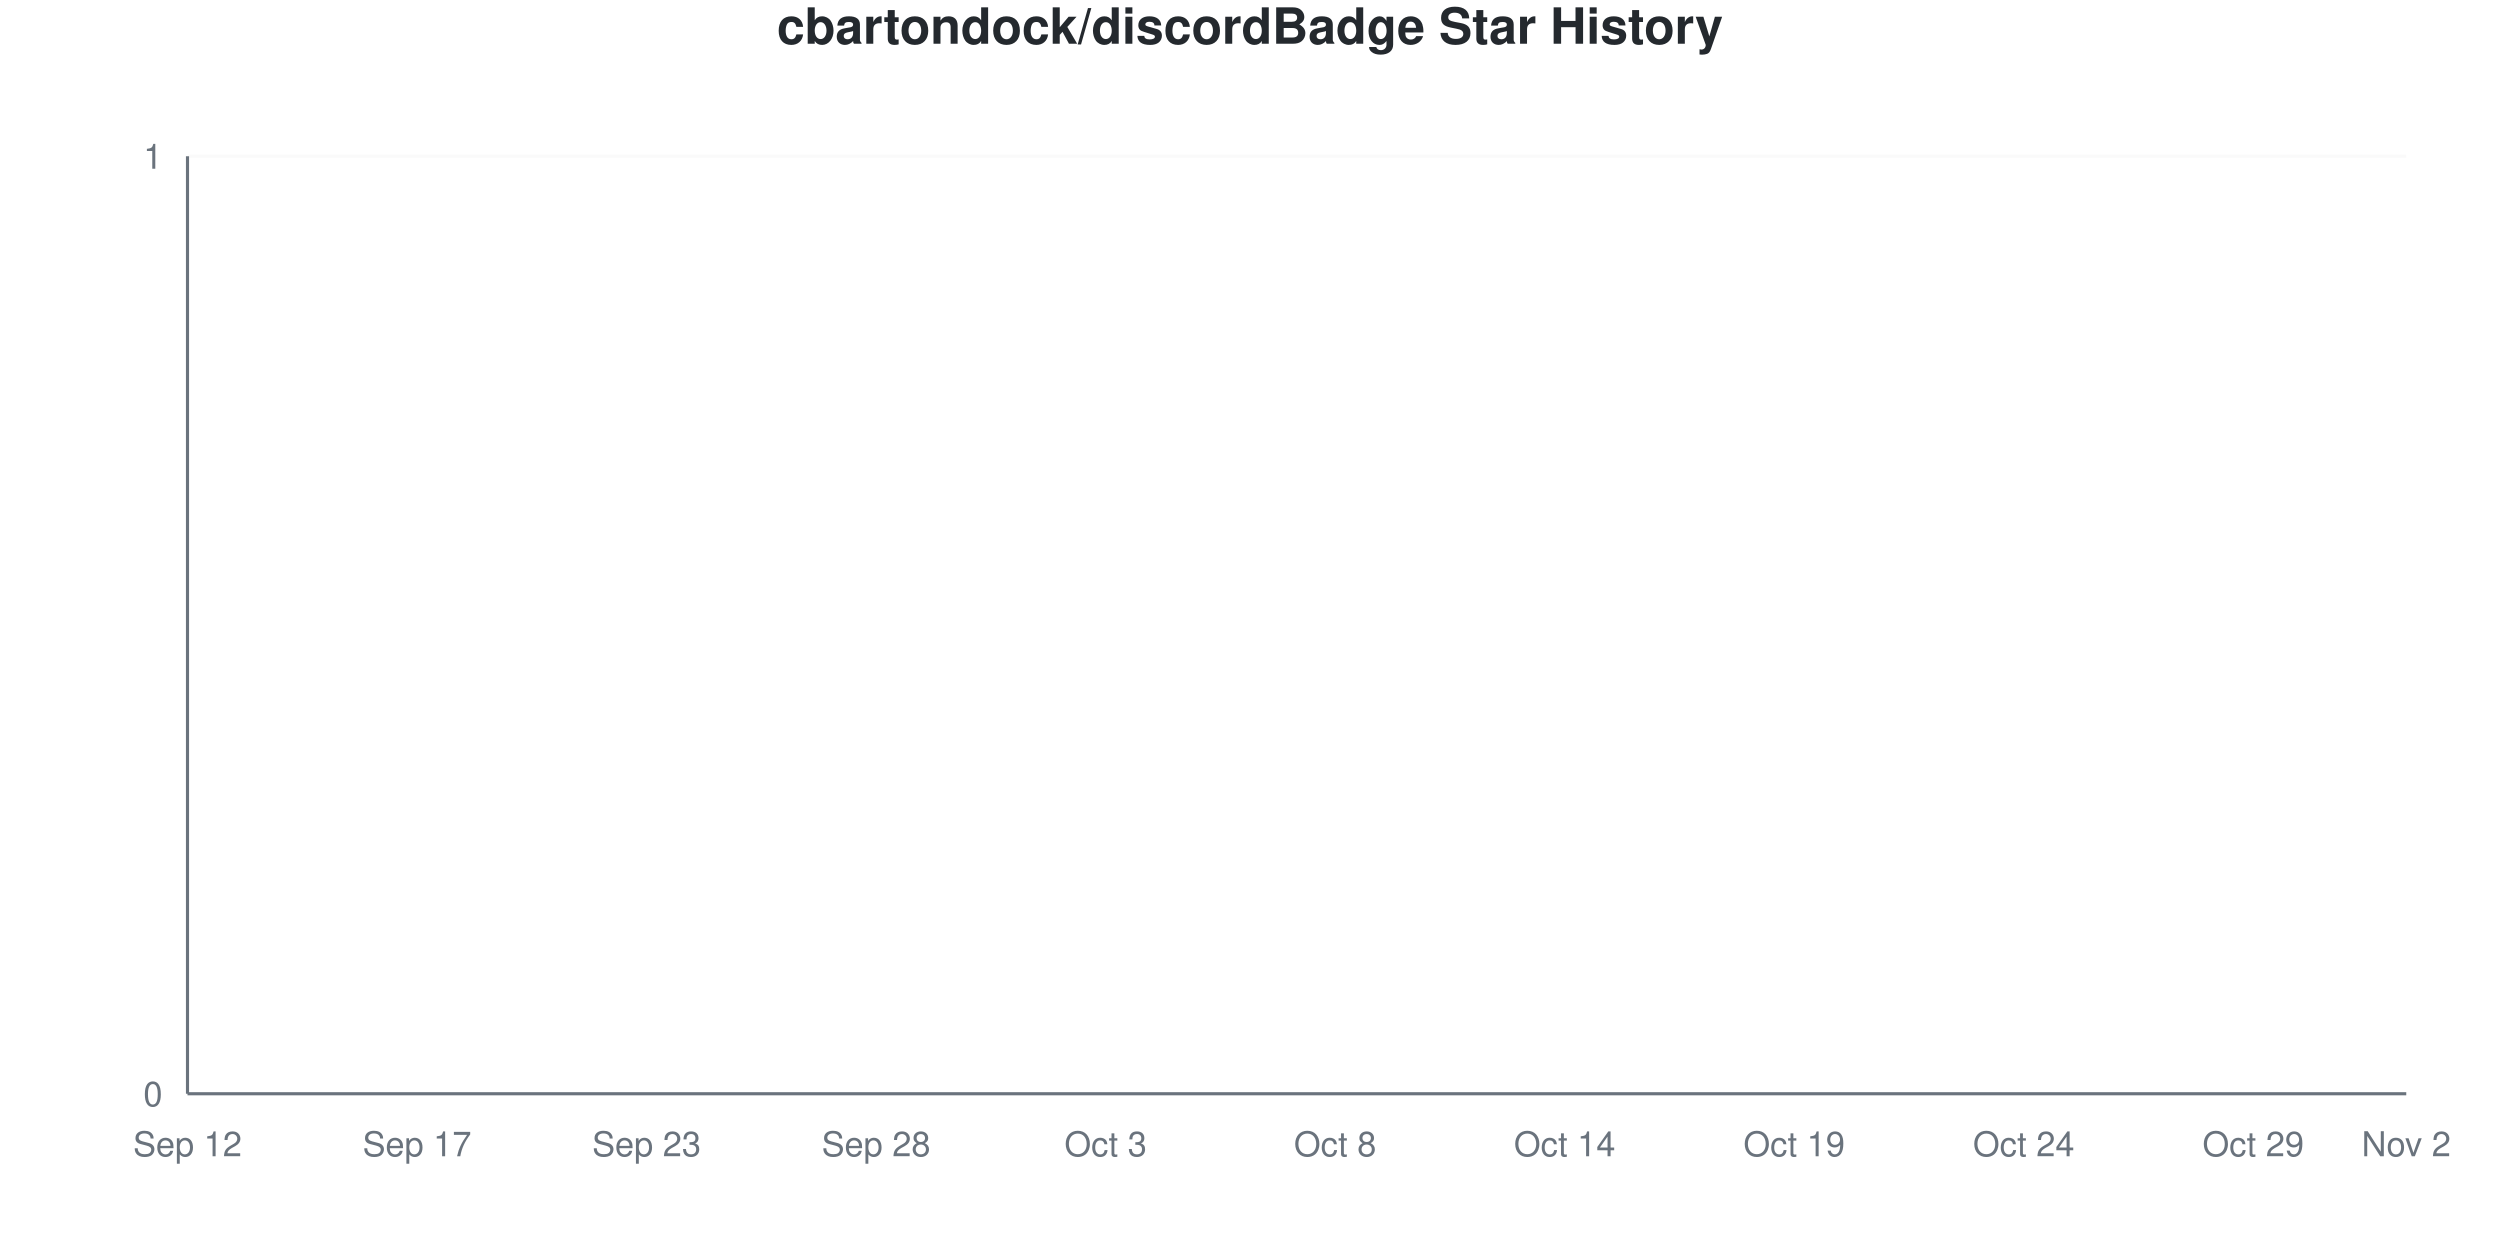
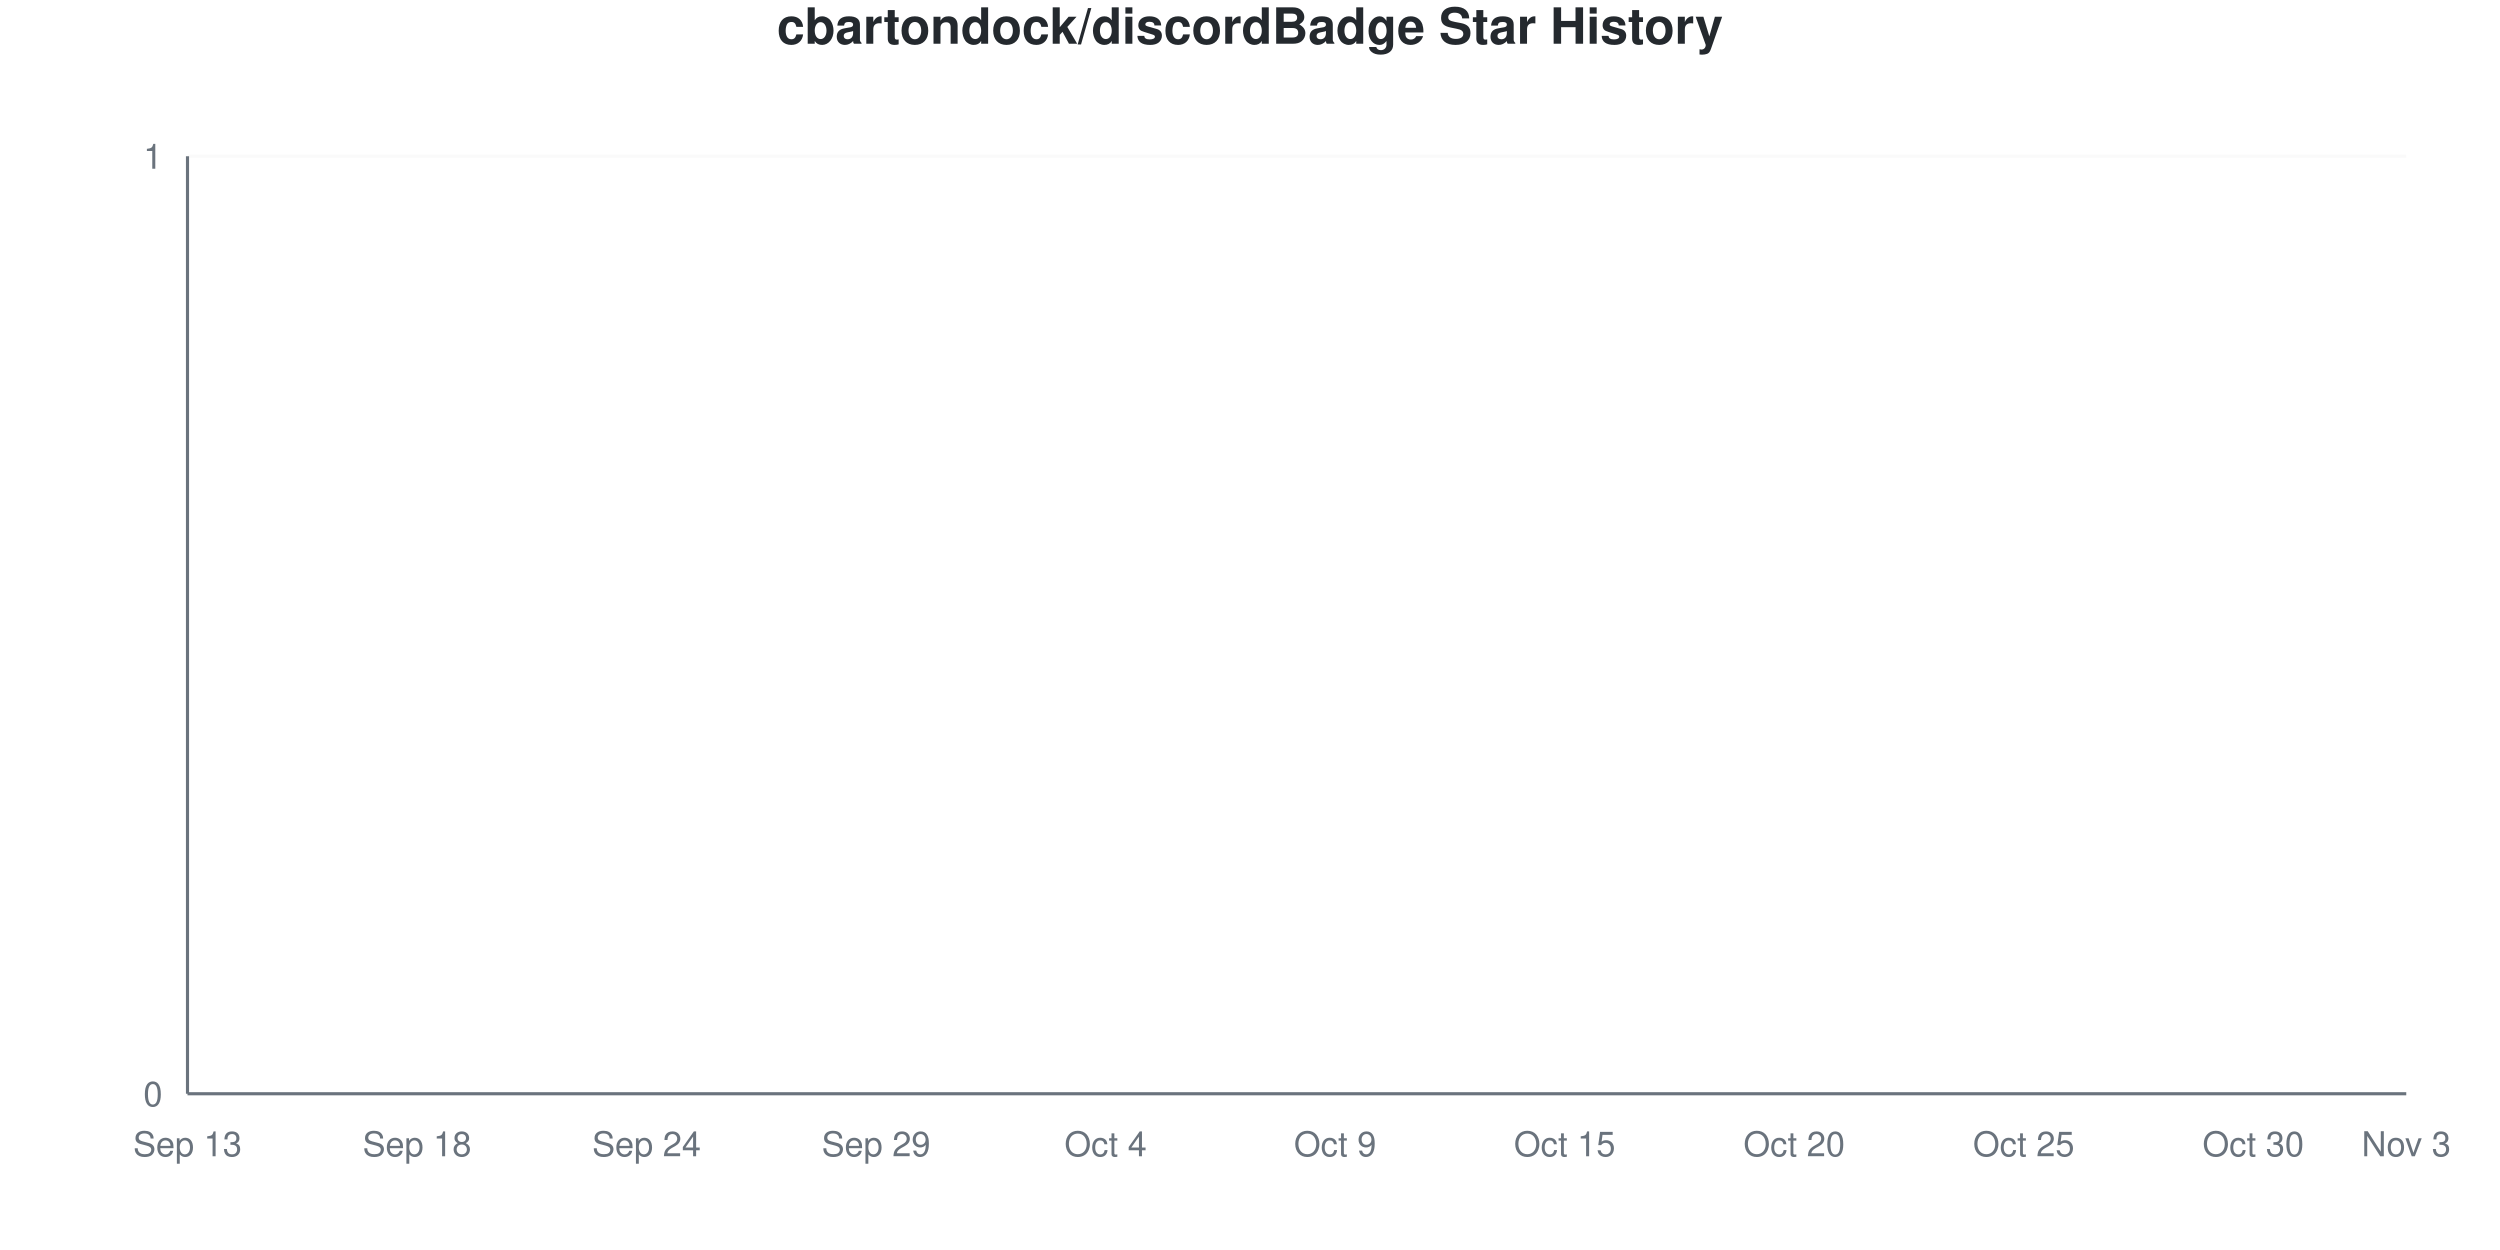
<svg xmlns="http://www.w3.org/2000/svg" viewBox="0 0 800 400" width="800" height="400">
  <style>
    @keyframes drawLine {
      to { stroke-dashoffset: 0; }
    }
    @keyframes fadeInPoint {
      from { opacity: 0; }
      to { opacity: 1; }
    }
    .data-line-0 {
      stroke-dasharray: 1065;
      stroke-dashoffset: 1065;
      animation: drawLine 2s ease-out forwards;
    }
    .data-point {
      opacity: 0;
      animation: fadeInPoint 0.5s ease-out forwards;
    }
    .chart-bg { fill: #fff; }
    .chart-text { fill: #24292e; }
    .chart-muted { fill: #6a737d; }
    .chart-grid { stroke: #eee; }
    .chart-axis { stroke: #6a737d; }
    @media (prefers-color-scheme: dark) {
      .chart-bg { fill: #0d1117; }
      .chart-text { fill: #e6edf3; }
      .chart-muted { fill: #8b949e; }
      .chart-grid { stroke: #21262d; }
      .chart-axis { stroke: #8b949e; }
    }
  </style>
  <rect width="800" height="400" class="chart-bg" />
  <text x="400" y="14" text-anchor="middle" class="chart-text" font-size="16" font-weight="bold" font-family="-apple-system, BlinkMacSystemFont, 'Segoe UI', Helvetica, Arial, sans-serif">cbartondock/discordBadge Star History</text>
  <g class="grid">
    <line x1="60" y1="350" x2="770" y2="350" class="chart-grid" stroke-opacity="0.3" />
    <text x="52" y="354" text-anchor="end" class="chart-muted" font-size="11" font-family="-apple-system, BlinkMacSystemFont, 'Segoe UI', Helvetica, Arial, sans-serif">0</text>
    <line x1="60" y1="50" x2="770" y2="50" class="chart-grid" stroke-opacity="0.3" />
    <text x="52" y="54" text-anchor="end" class="chart-muted" font-size="11" font-family="-apple-system, BlinkMacSystemFont, 'Segoe UI', Helvetica, Arial, sans-serif">1</text>
  </g>
  <g class="milestones">
    
  </g>
  <g class="x-axis">
-     <text x="60" y="370" text-anchor="middle" class="chart-muted" font-size="11" font-family="-apple-system, BlinkMacSystemFont, 'Segoe UI', Helvetica, Arial, sans-serif">Sep 12</text>
-     <text x="133.448" y="370" text-anchor="middle" class="chart-muted" font-size="11" font-family="-apple-system, BlinkMacSystemFont, 'Segoe UI', Helvetica, Arial, sans-serif">Sep 17</text>
-     <text x="206.897" y="370" text-anchor="middle" class="chart-muted" font-size="11" font-family="-apple-system, BlinkMacSystemFont, 'Segoe UI', Helvetica, Arial, sans-serif">Sep 23</text>
-     <text x="280.345" y="370" text-anchor="middle" class="chart-muted" font-size="11" font-family="-apple-system, BlinkMacSystemFont, 'Segoe UI', Helvetica, Arial, sans-serif">Sep 28</text>
-     <text x="353.793" y="370" text-anchor="middle" class="chart-muted" font-size="11" font-family="-apple-system, BlinkMacSystemFont, 'Segoe UI', Helvetica, Arial, sans-serif">Oct 3</text>
-     <text x="427.241" y="370" text-anchor="middle" class="chart-muted" font-size="11" font-family="-apple-system, BlinkMacSystemFont, 'Segoe UI', Helvetica, Arial, sans-serif">Oct 8</text>
-     <text x="500.69" y="370" text-anchor="middle" class="chart-muted" font-size="11" font-family="-apple-system, BlinkMacSystemFont, 'Segoe UI', Helvetica, Arial, sans-serif">Oct 14</text>
-     <text x="574.138" y="370" text-anchor="middle" class="chart-muted" font-size="11" font-family="-apple-system, BlinkMacSystemFont, 'Segoe UI', Helvetica, Arial, sans-serif">Oct 19</text>
-     <text x="647.586" y="370" text-anchor="middle" class="chart-muted" font-size="11" font-family="-apple-system, BlinkMacSystemFont, 'Segoe UI', Helvetica, Arial, sans-serif">Oct 24</text>
-     <text x="721.034" y="370" text-anchor="middle" class="chart-muted" font-size="11" font-family="-apple-system, BlinkMacSystemFont, 'Segoe UI', Helvetica, Arial, sans-serif">Oct 29</text>
-     <text x="770" y="370" text-anchor="middle" class="chart-muted" font-size="11" font-family="-apple-system, BlinkMacSystemFont, 'Segoe UI', Helvetica, Arial, sans-serif">Nov 2</text>
+     <text x="60" y="370" text-anchor="middle" class="chart-muted" font-size="11" font-family="-apple-system, BlinkMacSystemFont, 'Segoe UI', Helvetica, Arial, sans-serif">Sep 13</text>
+     <text x="133.448" y="370" text-anchor="middle" class="chart-muted" font-size="11" font-family="-apple-system, BlinkMacSystemFont, 'Segoe UI', Helvetica, Arial, sans-serif">Sep 18</text>
+     <text x="206.897" y="370" text-anchor="middle" class="chart-muted" font-size="11" font-family="-apple-system, BlinkMacSystemFont, 'Segoe UI', Helvetica, Arial, sans-serif">Sep 24</text>
+     <text x="280.345" y="370" text-anchor="middle" class="chart-muted" font-size="11" font-family="-apple-system, BlinkMacSystemFont, 'Segoe UI', Helvetica, Arial, sans-serif">Sep 29</text>
+     <text x="353.793" y="370" text-anchor="middle" class="chart-muted" font-size="11" font-family="-apple-system, BlinkMacSystemFont, 'Segoe UI', Helvetica, Arial, sans-serif">Oct 4</text>
+     <text x="427.241" y="370" text-anchor="middle" class="chart-muted" font-size="11" font-family="-apple-system, BlinkMacSystemFont, 'Segoe UI', Helvetica, Arial, sans-serif">Oct 9</text>
+     <text x="500.69" y="370" text-anchor="middle" class="chart-muted" font-size="11" font-family="-apple-system, BlinkMacSystemFont, 'Segoe UI', Helvetica, Arial, sans-serif">Oct 15</text>
+     <text x="574.138" y="370" text-anchor="middle" class="chart-muted" font-size="11" font-family="-apple-system, BlinkMacSystemFont, 'Segoe UI', Helvetica, Arial, sans-serif">Oct 20</text>
+     <text x="647.586" y="370" text-anchor="middle" class="chart-muted" font-size="11" font-family="-apple-system, BlinkMacSystemFont, 'Segoe UI', Helvetica, Arial, sans-serif">Oct 25</text>
+     <text x="721.034" y="370" text-anchor="middle" class="chart-muted" font-size="11" font-family="-apple-system, BlinkMacSystemFont, 'Segoe UI', Helvetica, Arial, sans-serif">Oct 30</text>
+     <text x="770" y="370" text-anchor="middle" class="chart-muted" font-size="11" font-family="-apple-system, BlinkMacSystemFont, 'Segoe UI', Helvetica, Arial, sans-serif">Nov 3</text>
  </g>
  <line x1="60" y1="50" x2="60" y2="350" class="chart-axis" stroke-width="1" />
  <line x1="60" y1="350" x2="770" y2="350" class="chart-axis" stroke-width="1" />
  <path d="M60,350 L60,350 C68.161,350 76.322,350 84.483,350 C92.644,350 100.805,350 108.966,350 C117.126,350 125.287,350 133.448,350 C141.609,350 149.77,350 157.931,350 C166.092,350 174.253,350 182.414,350 C190.575,350 198.736,350 206.897,350 C215.057,350 223.218,350 231.379,350 C239.54,350 247.701,350 255.862,350 C264.023,350 272.184,350 280.345,350 C288.506,350 296.667,350 304.828,350 C312.989,350 321.149,350 329.31,350 C337.471,350 345.632,350 353.793,350 C361.954,350 370.115,350 378.276,350 C386.437,350 394.598,350 402.759,350 C410.92,350 419.08,350 427.241,350 C435.402,350 443.563,350 451.724,350 C459.885,350 468.046,350 476.207,350 C484.368,350 492.529,350 500.69,350 C508.851,350 517.011,350 525.172,350 C533.333,350 541.494,350 549.655,350 C557.816,350 565.977,350 574.138,350 C582.299,350 590.46,350 598.621,350 C606.782,350 614.943,350 623.103,350 C631.264,350 639.425,350 647.586,350 C655.747,350 663.908,350 672.069,350 C680.23,350 688.391,350 696.552,350 C704.713,350 712.874,350 721.034,350 C729.195,350 737.356,350 745.517,350 C753.678,350 761.839,350 770,350 L770,350 L60,350 Z" fill="#dfb317" fill-opacity="0.1" />
  <path d="M60,350 L60,350 C68.161,350 76.322,350 84.483,350 C92.644,350 100.805,350 108.966,350 C117.126,350 125.287,350 133.448,350 C141.609,350 149.77,350 157.931,350 C166.092,350 174.253,350 182.414,350 C190.575,350 198.736,350 206.897,350 C215.057,350 223.218,350 231.379,350 C239.54,350 247.701,350 255.862,350 C264.023,350 272.184,350 280.345,350 C288.506,350 296.667,350 304.828,350 C312.989,350 321.149,350 329.31,350 C337.471,350 345.632,350 353.793,350 C361.954,350 370.115,350 378.276,350 C386.437,350 394.598,350 402.759,350 C410.92,350 419.08,350 427.241,350 C435.402,350 443.563,350 451.724,350 C459.885,350 468.046,350 476.207,350 C484.368,350 492.529,350 500.69,350 C508.851,350 517.011,350 525.172,350 C533.333,350 541.494,350 549.655,350 C557.816,350 565.977,350 574.138,350 C582.299,350 590.46,350 598.621,350 C606.782,350 614.943,350 623.103,350 C631.264,350 639.425,350 647.586,350 C655.747,350 663.908,350 672.069,350 C680.23,350 688.391,350 696.552,350 C704.713,350 712.874,350 721.034,350 C729.195,350 737.356,350 745.517,350 C753.678,350 761.839,350 770,350" fill="none" stroke="#dfb317" stroke-width="2.5" class="data-line-0" />
  <g class="points">
    <circle cx="60" cy="350" r="4" fill="#dfb317" class="data-point" style="animation-delay: 1.50s" />
    <circle cx="84.483" cy="350" r="4" fill="#dfb317" class="data-point" style="animation-delay: 1.55s" />
    <circle cx="108.966" cy="350" r="4" fill="#dfb317" class="data-point" style="animation-delay: 1.60s" />
    <circle cx="133.448" cy="350" r="4" fill="#dfb317" class="data-point" style="animation-delay: 1.65s" />
    <circle cx="157.931" cy="350" r="4" fill="#dfb317" class="data-point" style="animation-delay: 1.70s" />
    <circle cx="182.414" cy="350" r="4" fill="#dfb317" class="data-point" style="animation-delay: 1.75s" />
    <circle cx="206.897" cy="350" r="4" fill="#dfb317" class="data-point" style="animation-delay: 1.80s" />
    <circle cx="231.379" cy="350" r="4" fill="#dfb317" class="data-point" style="animation-delay: 1.85s" />
    <circle cx="255.862" cy="350" r="4" fill="#dfb317" class="data-point" style="animation-delay: 1.90s" />
    <circle cx="280.345" cy="350" r="4" fill="#dfb317" class="data-point" style="animation-delay: 1.95s" />
    <circle cx="304.828" cy="350" r="4" fill="#dfb317" class="data-point" style="animation-delay: 2.00s" />
    <circle cx="329.31" cy="350" r="4" fill="#dfb317" class="data-point" style="animation-delay: 2.05s" />
    <circle cx="353.793" cy="350" r="4" fill="#dfb317" class="data-point" style="animation-delay: 2.10s" />
    <circle cx="378.276" cy="350" r="4" fill="#dfb317" class="data-point" style="animation-delay: 2.15s" />
    <circle cx="402.759" cy="350" r="4" fill="#dfb317" class="data-point" style="animation-delay: 2.20s" />
    <circle cx="427.241" cy="350" r="4" fill="#dfb317" class="data-point" style="animation-delay: 2.25s" />
    <circle cx="451.724" cy="350" r="4" fill="#dfb317" class="data-point" style="animation-delay: 2.30s" />
    <circle cx="476.207" cy="350" r="4" fill="#dfb317" class="data-point" style="animation-delay: 2.35s" />
    <circle cx="500.69" cy="350" r="4" fill="#dfb317" class="data-point" style="animation-delay: 2.40s" />
    <circle cx="525.172" cy="350" r="4" fill="#dfb317" class="data-point" style="animation-delay: 2.45s" />
    <circle cx="549.655" cy="350" r="4" fill="#dfb317" class="data-point" style="animation-delay: 2.50s" />
    <circle cx="574.138" cy="350" r="4" fill="#dfb317" class="data-point" style="animation-delay: 2.55s" />
    <circle cx="598.621" cy="350" r="4" fill="#dfb317" class="data-point" style="animation-delay: 2.60s" />
    <circle cx="623.103" cy="350" r="4" fill="#dfb317" class="data-point" style="animation-delay: 2.65s" />
    <circle cx="647.586" cy="350" r="4" fill="#dfb317" class="data-point" style="animation-delay: 2.70s" />
    <circle cx="672.069" cy="350" r="4" fill="#dfb317" class="data-point" style="animation-delay: 2.75s" />
    <circle cx="696.552" cy="350" r="4" fill="#dfb317" class="data-point" style="animation-delay: 2.80s" />
    <circle cx="721.034" cy="350" r="4" fill="#dfb317" class="data-point" style="animation-delay: 2.85s" />
    <circle cx="745.517" cy="350" r="4" fill="#dfb317" class="data-point" style="animation-delay: 2.90s" />
    <circle cx="770" cy="350" r="4" fill="#dfb317" class="data-point" style="animation-delay: 2.95s" />
  </g>
</svg>
